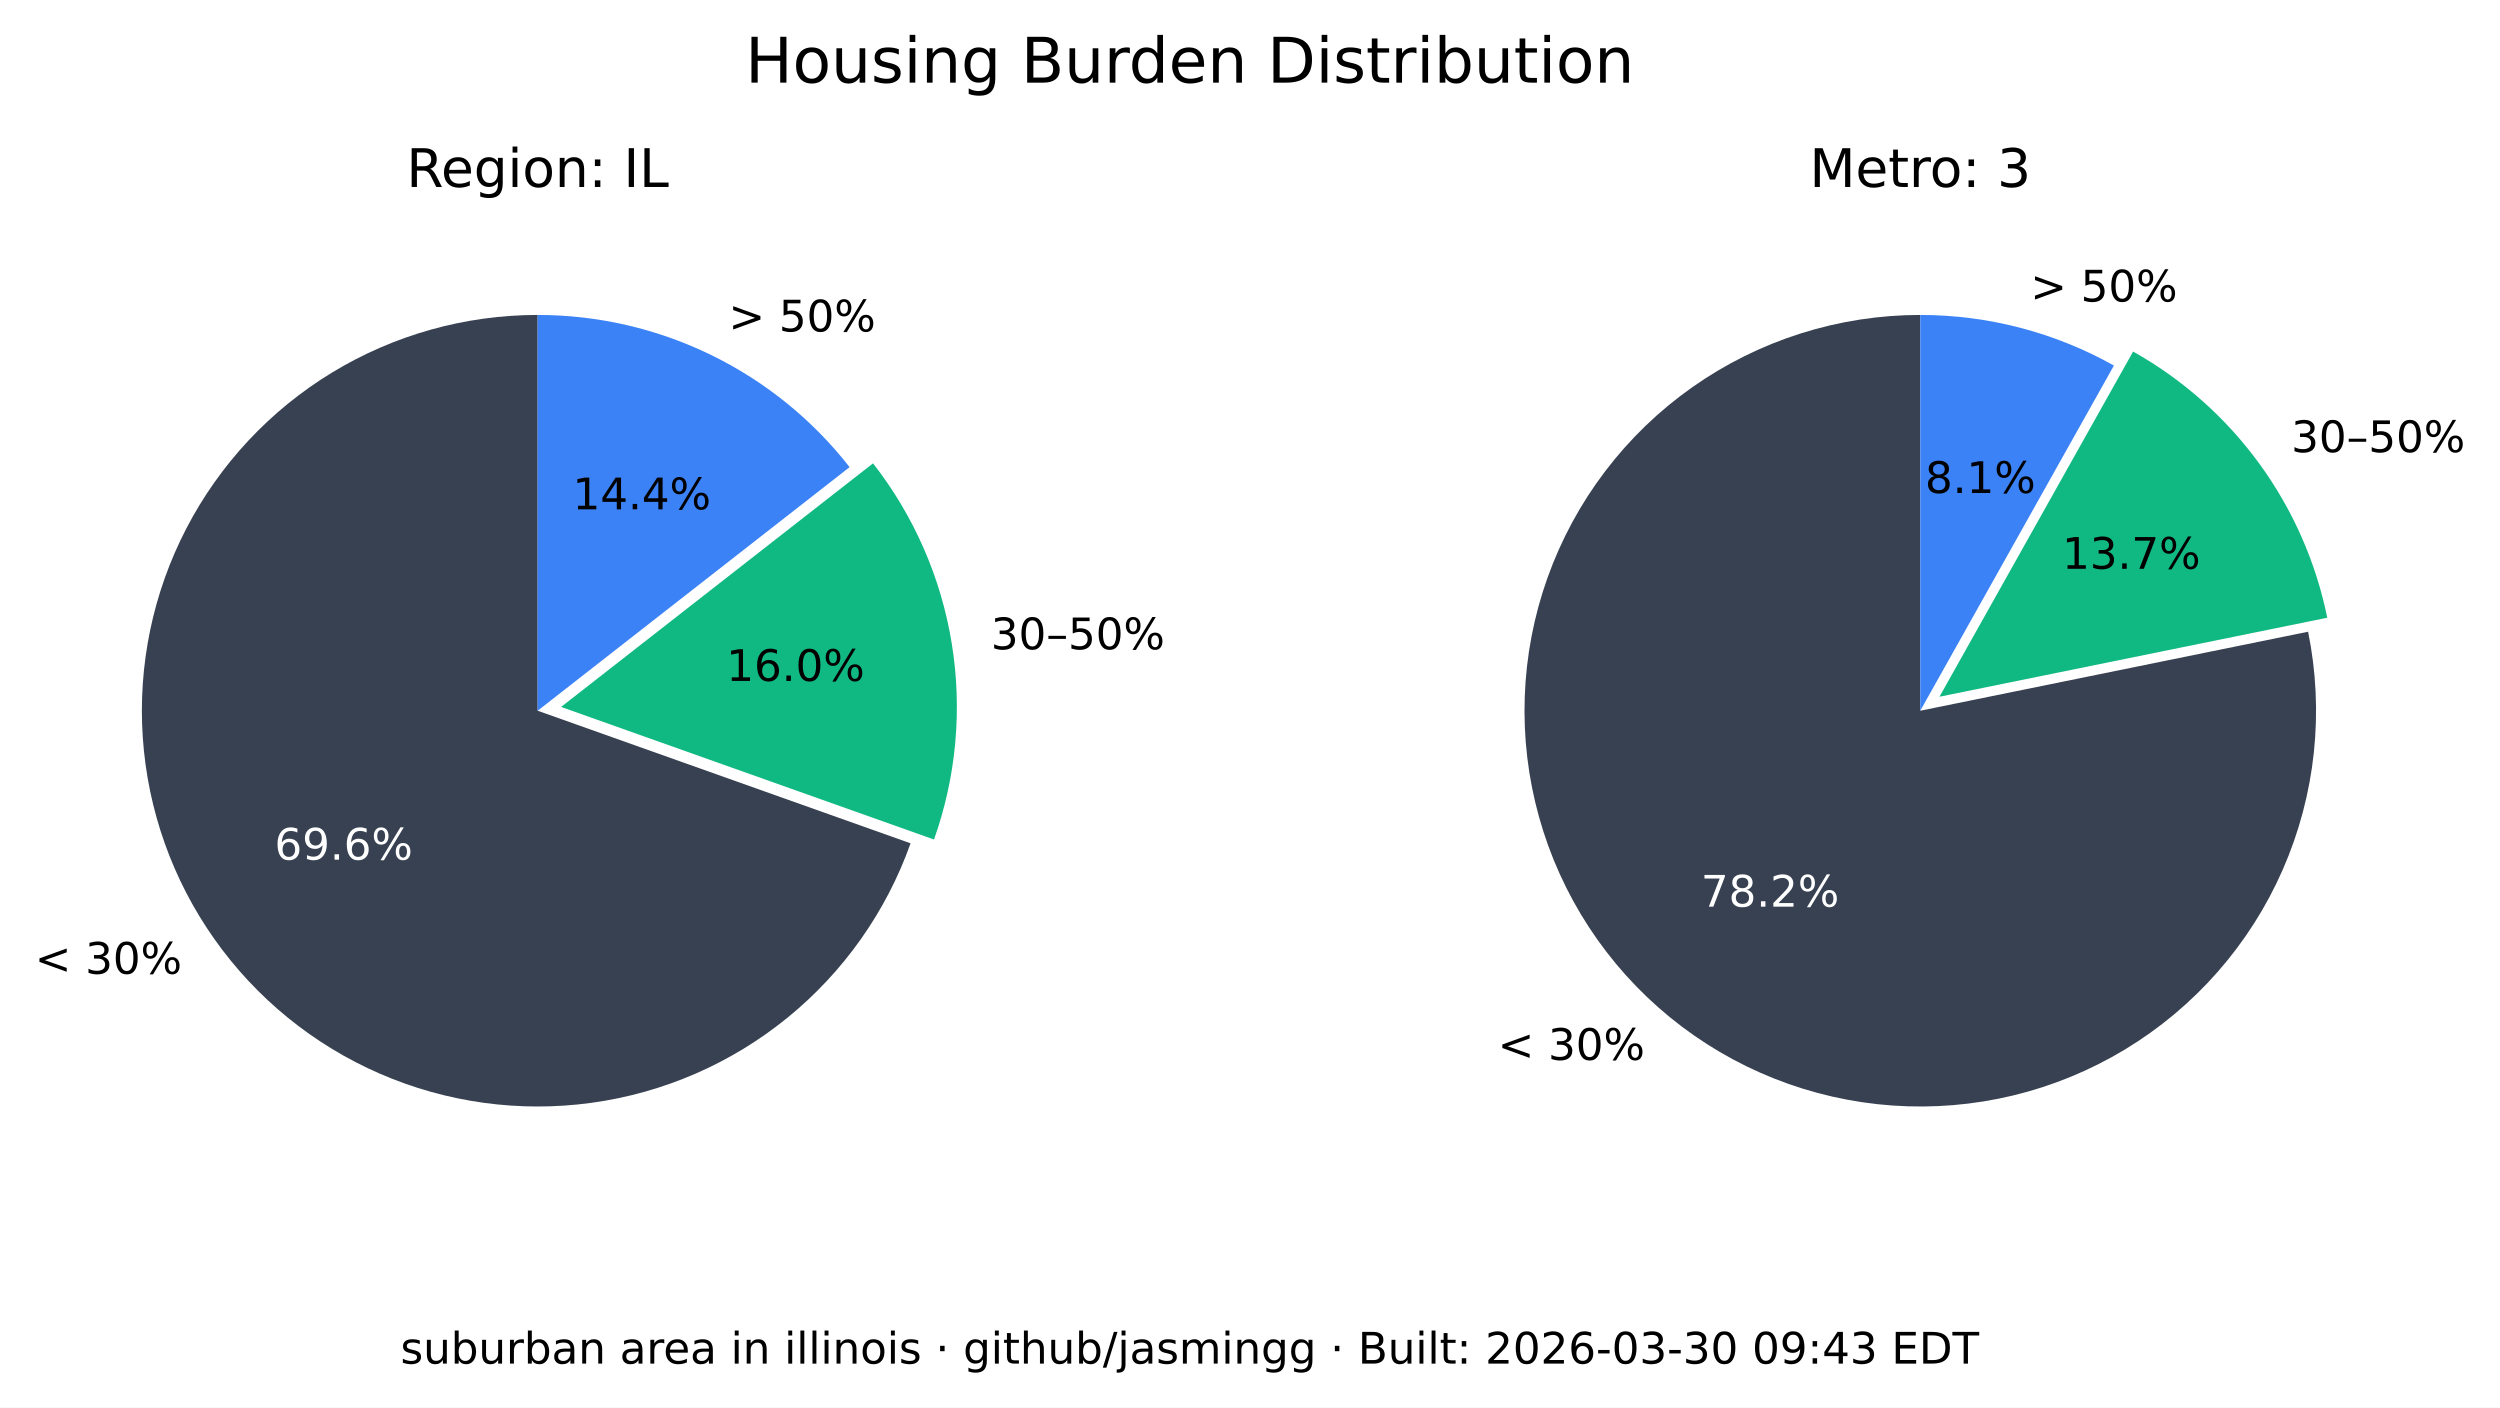
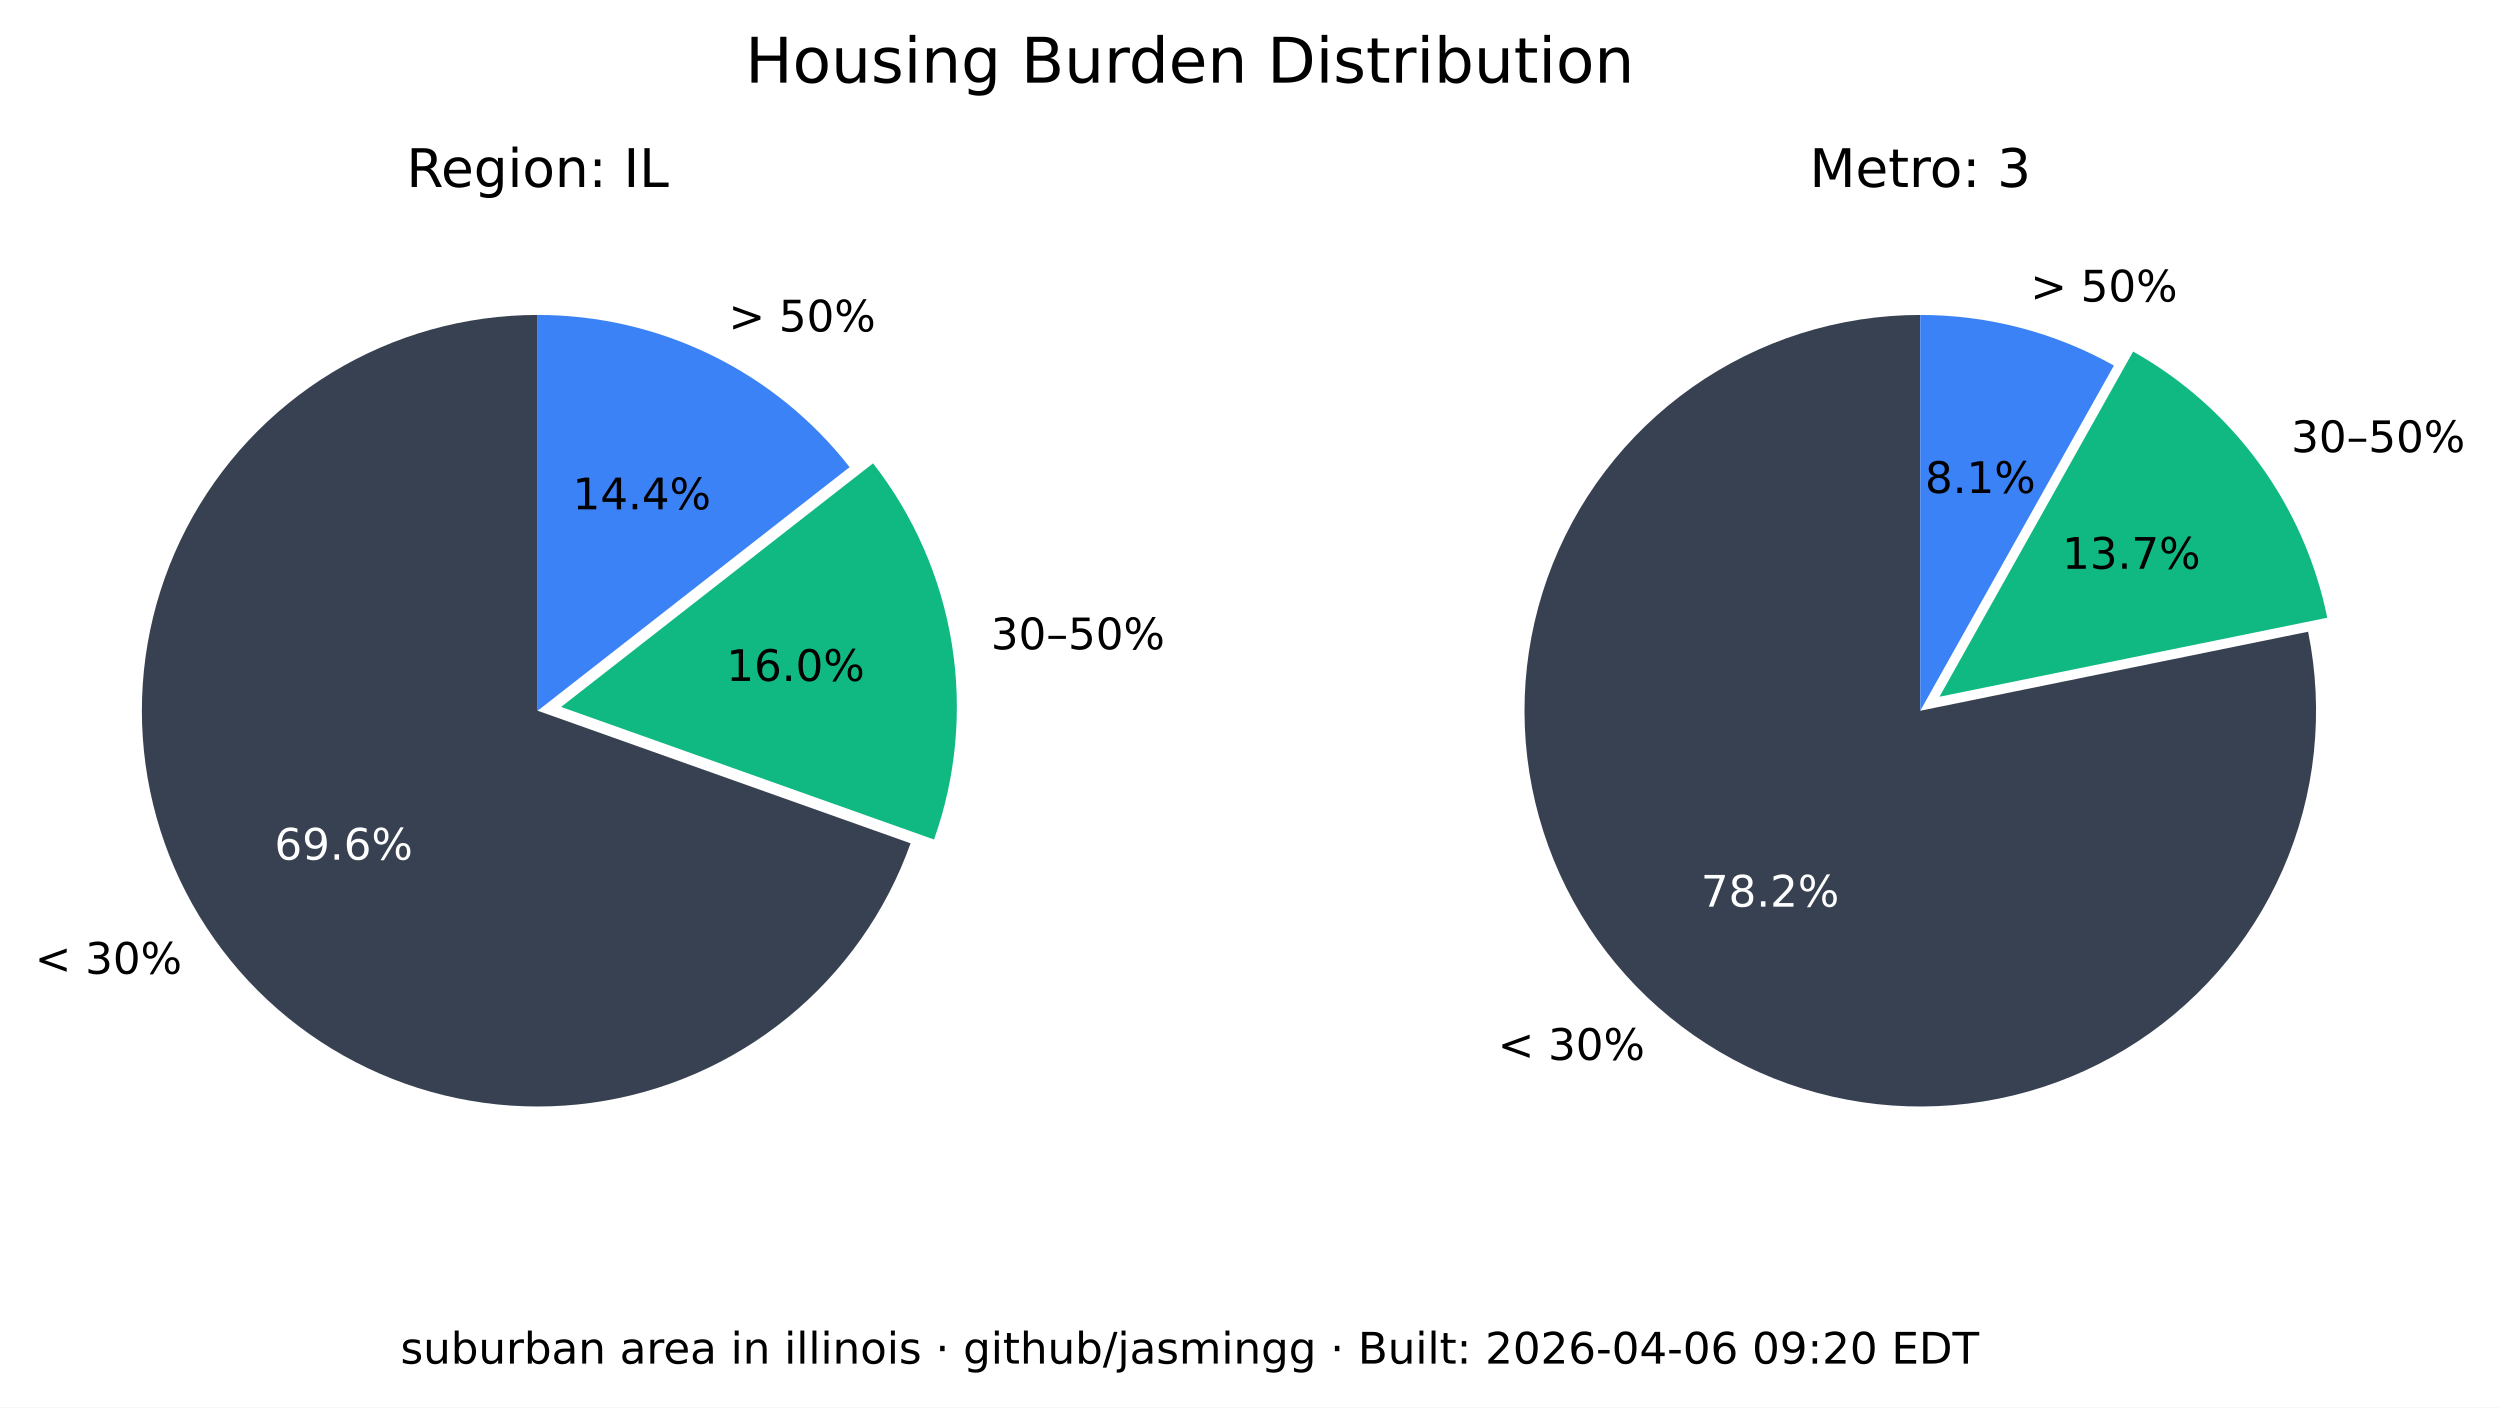
<svg xmlns="http://www.w3.org/2000/svg" xmlns:xlink="http://www.w3.org/1999/xlink" width="516.653pt" height="290.88pt" viewBox="0 0 516.653 290.88" version="1.1">
  <defs>
    <style type="text/css">*{stroke-linejoin: round; stroke-linecap: butt}</style>
  </defs>
  <g id="figure_1">
    <g id="patch_1">
      <path d="M 0 290.88  L 516.653 290.88  L 516.653 0  L 0 0  z " style="fill: #ffffff" />
    </g>
    <g id="axes_1">
      <g id="patch_2">
        <path d="M 111.113 65.088  C 96.125 65.088 81.422 69.208 68.616 76.995  C 55.81 84.782 45.388 95.941 38.492 109.248  C 31.597 122.555 28.489 137.505 29.511 152.458  C 30.533 167.411 35.646 181.799 44.288 194.044  C 52.931 206.289 64.775 215.926 78.521 221.898  C 92.267 227.87 107.394 229.951 122.243 227.911  C 137.091 225.872 151.097 219.79 162.724 210.333  C 174.351 200.875 183.158 188.402 188.179 174.28  L 111.113 146.88  z " style="fill: #374151" />
      </g>
      <g id="patch_3">
        <path d="M 193.023 173.495  C 197.635 160.524 198.898 146.597 196.696 133.008  C 194.493 119.419 188.895 106.604 180.422 95.754  L 115.957 146.095  z " style="fill: #10b981" />
      </g>
      <g id="patch_4">
        <path d="M 175.578 96.539  C 167.929 86.744 158.147 78.82 146.977 73.37  C 135.807 67.921 123.541 65.088 111.113 65.088  L 111.113 146.88  z " style="fill: #3b82f6" />
      </g>
      <g id="matplotlib.axis_1" />
      <g id="matplotlib.axis_2" />
      <g id="text_1">
        <g transform="translate(7.2 201.2435) scale(0.09 -0.09)">
          <defs>
            <path id="DejaVuSans-3c" d="M 4684 3150  L 1459 2003  L 4684 863  L 4684 294  L 678 1747  L 678 2266  L 4684 3719  L 4684 3150  z " transform="scale(0.015625)" />
            <path id="DejaVuSans-20" transform="scale(0.015625)" />
            <path id="DejaVuSans-33" d="M 2597 2516  Q 3050 2419 3304 2112  Q 3559 1806 3559 1356  Q 3559 666 3084 287  Q 2609 -91 1734 -91  Q 1441 -91 1130 -33  Q 819 25 488 141  L 488 750  Q 750 597 1062 519  Q 1375 441 1716 441  Q 2309 441 2620 675  Q 2931 909 2931 1356  Q 2931 1769 2642 2001  Q 2353 2234 1838 2234  L 1294 2234  L 1294 2753  L 1863 2753  Q 2328 2753 2575 2939  Q 2822 3125 2822 3475  Q 2822 3834 2567 4026  Q 2313 4219 1838 4219  Q 1578 4219 1281 4162  Q 984 4106 628 3988  L 628 4550  Q 988 4650 1302 4700  Q 1616 4750 1894 4750  Q 2613 4750 3031 4423  Q 3450 4097 3450 3541  Q 3450 3153 3228 2886  Q 3006 2619 2597 2516  z " transform="scale(0.015625)" />
            <path id="DejaVuSans-30" d="M 2034 4250  Q 1547 4250 1301 3770  Q 1056 3291 1056 2328  Q 1056 1369 1301 889  Q 1547 409 2034 409  Q 2525 409 2770 889  Q 3016 1369 3016 2328  Q 3016 3291 2770 3770  Q 2525 4250 2034 4250  z M 2034 4750  Q 2819 4750 3233 4129  Q 3647 3509 3647 2328  Q 3647 1150 3233 529  Q 2819 -91 2034 -91  Q 1250 -91 836 529  Q 422 1150 422 2328  Q 422 3509 836 4129  Q 1250 4750 2034 4750  z " transform="scale(0.015625)" />
            <path id="DejaVuSans-25" d="M 4653 2053  Q 4381 2053 4226 1822  Q 4072 1591 4072 1178  Q 4072 772 4226 539  Q 4381 306 4653 306  Q 4919 306 5073 539  Q 5228 772 5228 1178  Q 5228 1588 5073 1820  Q 4919 2053 4653 2053  z M 4653 2450  Q 5147 2450 5437 2106  Q 5728 1763 5728 1178  Q 5728 594 5436 251  Q 5144 -91 4653 -91  Q 4153 -91 3862 251  Q 3572 594 3572 1178  Q 3572 1766 3864 2108  Q 4156 2450 4653 2450  z M 1428 4353  Q 1159 4353 1004 4120  Q 850 3888 850 3481  Q 850 3069 1003 2837  Q 1156 2606 1428 2606  Q 1700 2606 1854 2837  Q 2009 3069 2009 3481  Q 2009 3884 1853 4118  Q 1697 4353 1428 4353  z M 4250 4750  L 4750 4750  L 1831 -91  L 1331 -91  L 4250 4750  z M 1428 4750  Q 1922 4750 2215 4408  Q 2509 4066 2509 3481  Q 2509 2891 2217 2550  Q 1925 2209 1428 2209  Q 931 2209 642 2551  Q 353 2894 353 3481  Q 353 4063 643 4406  Q 934 4750 1428 4750  z " transform="scale(0.015625)" />
          </defs>
          <use xlink:href="#DejaVuSans-3c" />
          <use xlink:href="#DejaVuSans-20" x="83.789" />
          <use xlink:href="#DejaVuSans-33" x="115.576" />
          <use xlink:href="#DejaVuSans-30" x="179.199" />
          <use xlink:href="#DejaVuSans-25" x="242.822" />
        </g>
      </g>
      <g id="text_2">
        <g style="fill: #ffffff" transform="translate(56.72298 177.6616) scale(0.09 -0.09)">
          <defs>
            <path id="DejaVuSans-36" d="M 2113 2584  Q 1688 2584 1439 2293  Q 1191 2003 1191 1497  Q 1191 994 1439 701  Q 1688 409 2113 409  Q 2538 409 2786 701  Q 3034 994 3034 1497  Q 3034 2003 2786 2293  Q 2538 2584 2113 2584  z M 3366 4563  L 3366 3988  Q 3128 4100 2886 4159  Q 2644 4219 2406 4219  Q 1781 4219 1451 3797  Q 1122 3375 1075 2522  Q 1259 2794 1537 2939  Q 1816 3084 2150 3084  Q 2853 3084 3261 2657  Q 3669 2231 3669 1497  Q 3669 778 3244 343  Q 2819 -91 2113 -91  Q 1303 -91 875 529  Q 447 1150 447 2328  Q 447 3434 972 4092  Q 1497 4750 2381 4750  Q 2619 4750 2861 4703  Q 3103 4656 3366 4563  z " transform="scale(0.015625)" />
            <path id="DejaVuSans-39" d="M 703 97  L 703 672  Q 941 559 1184 500  Q 1428 441 1663 441  Q 2288 441 2617 861  Q 2947 1281 2994 2138  Q 2813 1869 2534 1725  Q 2256 1581 1919 1581  Q 1219 1581 811 2004  Q 403 2428 403 3163  Q 403 3881 828 4315  Q 1253 4750 1959 4750  Q 2769 4750 3195 4129  Q 3622 3509 3622 2328  Q 3622 1225 3098 567  Q 2575 -91 1691 -91  Q 1453 -91 1209 -44  Q 966 3 703 97  z M 1959 2075  Q 2384 2075 2632 2365  Q 2881 2656 2881 3163  Q 2881 3666 2632 3958  Q 2384 4250 1959 4250  Q 1534 4250 1286 3958  Q 1038 3666 1038 3163  Q 1038 2656 1286 2365  Q 1534 2075 1959 2075  z " transform="scale(0.015625)" />
            <path id="DejaVuSans-2e" d="M 684 794  L 1344 794  L 1344 0  L 684 0  L 684 794  z " transform="scale(0.015625)" />
          </defs>
          <use xlink:href="#DejaVuSans-36" />
          <use xlink:href="#DejaVuSans-39" x="63.623" />
          <use xlink:href="#DejaVuSans-2e" x="127.246" />
          <use xlink:href="#DejaVuSans-36" x="159.033" />
          <use xlink:href="#DejaVuSans-25" x="222.656" />
        </g>
      </g>
      <g id="text_3">
        <g transform="translate(204.7693 134.1829) scale(0.09 -0.09)">
          <defs>
            <path id="DejaVuSans-2013" d="M 313 1978  L 2888 1978  L 2888 1528  L 313 1528  L 313 1978  z " transform="scale(0.015625)" />
            <path id="DejaVuSans-35" d="M 691 4666  L 3169 4666  L 3169 4134  L 1269 4134  L 1269 2991  Q 1406 3038 1543 3061  Q 1681 3084 1819 3084  Q 2600 3084 3056 2656  Q 3513 2228 3513 1497  Q 3513 744 3044 326  Q 2575 -91 1722 -91  Q 1428 -91 1123 -41  Q 819 9 494 109  L 494 744  Q 775 591 1075 516  Q 1375 441 1709 441  Q 2250 441 2565 725  Q 2881 1009 2881 1497  Q 2881 1984 2565 2268  Q 2250 2553 1709 2553  Q 1456 2553 1204 2497  Q 953 2441 691 2322  L 691 4666  z " transform="scale(0.015625)" />
          </defs>
          <use xlink:href="#DejaVuSans-33" />
          <use xlink:href="#DejaVuSans-30" x="63.623" />
          <use xlink:href="#DejaVuSans-2013" x="127.246" />
          <use xlink:href="#DejaVuSans-35" x="177.246" />
          <use xlink:href="#DejaVuSans-30" x="240.869" />
          <use xlink:href="#DejaVuSans-25" x="304.492" />
        </g>
      </g>
      <g id="text_4">
        <g transform="translate(150.105 140.7262) scale(0.09 -0.09)">
          <defs>
            <path id="DejaVuSans-31" d="M 794 531  L 1825 531  L 1825 4091  L 703 3866  L 703 4441  L 1819 4666  L 2450 4666  L 2450 531  L 3481 531  L 3481 0  L 794 0  L 794 531  z " transform="scale(0.015625)" />
          </defs>
          <use xlink:href="#DejaVuSans-31" />
          <use xlink:href="#DejaVuSans-36" x="63.623" />
          <use xlink:href="#DejaVuSans-2e" x="127.246" />
          <use xlink:href="#DejaVuSans-30" x="159.033" />
          <use xlink:href="#DejaVuSans-25" x="222.656" />
        </g>
      </g>
      <g id="text_5">
        <g transform="translate(150.5634 68.50258) scale(0.09 -0.09)">
          <defs>
            <path id="DejaVuSans-3e" d="M 678 3150  L 678 3719  L 4684 2266  L 4684 1747  L 678 294  L 678 863  L 3897 2003  L 678 3150  z " transform="scale(0.015625)" />
          </defs>
          <use xlink:href="#DejaVuSans-3e" />
          <use xlink:href="#DejaVuSans-20" x="83.789" />
          <use xlink:href="#DejaVuSans-35" x="115.576" />
          <use xlink:href="#DejaVuSans-30" x="179.199" />
          <use xlink:href="#DejaVuSans-25" x="242.822" />
        </g>
      </g>
      <g id="text_6">
        <g transform="translate(118.3361 105.2575) scale(0.09 -0.09)">
          <defs>
            <path id="DejaVuSans-34" d="M 2419 4116  L 825 1625  L 2419 1625  L 2419 4116  z M 2253 4666  L 3047 4666  L 3047 1625  L 3713 1625  L 3713 1100  L 3047 1100  L 3047 0  L 2419 0  L 2419 1100  L 313 1100  L 313 1709  L 2253 4666  z " transform="scale(0.015625)" />
          </defs>
          <use xlink:href="#DejaVuSans-31" />
          <use xlink:href="#DejaVuSans-34" x="63.623" />
          <use xlink:href="#DejaVuSans-2e" x="127.246" />
          <use xlink:href="#DejaVuSans-34" x="159.033" />
          <use xlink:href="#DejaVuSans-25" x="222.656" />
        </g>
      </g>
      <g id="text_7">
        <g transform="translate(83.99622 38.64) scale(0.11 -0.11)">
          <defs>
            <path id="DejaVuSans-52" d="M 2841 2188  Q 3044 2119 3236 1894  Q 3428 1669 3622 1275  L 4263 0  L 3584 0  L 2988 1197  Q 2756 1666 2539 1819  Q 2322 1972 1947 1972  L 1259 1972  L 1259 0  L 628 0  L 628 4666  L 2053 4666  Q 2853 4666 3247 4331  Q 3641 3997 3641 3322  Q 3641 2881 3436 2590  Q 3231 2300 2841 2188  z M 1259 4147  L 1259 2491  L 2053 2491  Q 2509 2491 2742 2702  Q 2975 2913 2975 3322  Q 2975 3731 2742 3939  Q 2509 4147 2053 4147  L 1259 4147  z " transform="scale(0.015625)" />
            <path id="DejaVuSans-65" d="M 3597 1894  L 3597 1613  L 953 1613  Q 991 1019 1311 708  Q 1631 397 2203 397  Q 2534 397 2845 478  Q 3156 559 3463 722  L 3463 178  Q 3153 47 2828 -22  Q 2503 -91 2169 -91  Q 1331 -91 842 396  Q 353 884 353 1716  Q 353 2575 817 3079  Q 1281 3584 2069 3584  Q 2775 3584 3186 3129  Q 3597 2675 3597 1894  z M 3022 2063  Q 3016 2534 2758 2815  Q 2500 3097 2075 3097  Q 1594 3097 1305 2825  Q 1016 2553 972 2059  L 3022 2063  z " transform="scale(0.015625)" />
            <path id="DejaVuSans-67" d="M 2906 1791  Q 2906 2416 2648 2759  Q 2391 3103 1925 3103  Q 1463 3103 1205 2759  Q 947 2416 947 1791  Q 947 1169 1205 825  Q 1463 481 1925 481  Q 2391 481 2648 825  Q 2906 1169 2906 1791  z M 3481 434  Q 3481 -459 3084 -895  Q 2688 -1331 1869 -1331  Q 1566 -1331 1297 -1286  Q 1028 -1241 775 -1147  L 775 -588  Q 1028 -725 1275 -790  Q 1522 -856 1778 -856  Q 2344 -856 2625 -561  Q 2906 -266 2906 331  L 2906 616  Q 2728 306 2450 153  Q 2172 0 1784 0  Q 1141 0 747 490  Q 353 981 353 1791  Q 353 2603 747 3093  Q 1141 3584 1784 3584  Q 2172 3584 2450 3431  Q 2728 3278 2906 2969  L 2906 3500  L 3481 3500  L 3481 434  z " transform="scale(0.015625)" />
            <path id="DejaVuSans-69" d="M 603 3500  L 1178 3500  L 1178 0  L 603 0  L 603 3500  z M 603 4863  L 1178 4863  L 1178 4134  L 603 4134  L 603 4863  z " transform="scale(0.015625)" />
            <path id="DejaVuSans-6f" d="M 1959 3097  Q 1497 3097 1228 2736  Q 959 2375 959 1747  Q 959 1119 1226 758  Q 1494 397 1959 397  Q 2419 397 2687 759  Q 2956 1122 2956 1747  Q 2956 2369 2687 2733  Q 2419 3097 1959 3097  z M 1959 3584  Q 2709 3584 3137 3096  Q 3566 2609 3566 1747  Q 3566 888 3137 398  Q 2709 -91 1959 -91  Q 1206 -91 779 398  Q 353 888 353 1747  Q 353 2609 779 3096  Q 1206 3584 1959 3584  z " transform="scale(0.015625)" />
            <path id="DejaVuSans-6e" d="M 3513 2113  L 3513 0  L 2938 0  L 2938 2094  Q 2938 2591 2744 2837  Q 2550 3084 2163 3084  Q 1697 3084 1428 2787  Q 1159 2491 1159 1978  L 1159 0  L 581 0  L 581 3500  L 1159 3500  L 1159 2956  Q 1366 3272 1645 3428  Q 1925 3584 2291 3584  Q 2894 3584 3203 3211  Q 3513 2838 3513 2113  z " transform="scale(0.015625)" />
            <path id="DejaVuSans-3a" d="M 750 794  L 1409 794  L 1409 0  L 750 0  L 750 794  z M 750 3309  L 1409 3309  L 1409 2516  L 750 2516  L 750 3309  z " transform="scale(0.015625)" />
            <path id="DejaVuSans-49" d="M 628 4666  L 1259 4666  L 1259 0  L 628 0  L 628 4666  z " transform="scale(0.015625)" />
            <path id="DejaVuSans-4c" d="M 628 4666  L 1259 4666  L 1259 531  L 3531 531  L 3531 0  L 628 0  L 628 4666  z " transform="scale(0.015625)" />
          </defs>
          <use xlink:href="#DejaVuSans-52" />
          <use xlink:href="#DejaVuSans-65" x="64.982" />
          <use xlink:href="#DejaVuSans-67" x="126.506" />
          <use xlink:href="#DejaVuSans-69" x="189.982" />
          <use xlink:href="#DejaVuSans-6f" x="217.766" />
          <use xlink:href="#DejaVuSans-6e" x="278.947" />
          <use xlink:href="#DejaVuSans-3a" x="342.326" />
          <use xlink:href="#DejaVuSans-20" x="376.018" />
          <use xlink:href="#DejaVuSans-49" x="407.805" />
          <use xlink:href="#DejaVuSans-4c" x="437.297" />
        </g>
      </g>
    </g>
    <g id="axes_2">
      <g id="patch_5">
        <path d="M 396.847 65.088  C 388.459 65.088 380.12 66.379 372.123 68.914  C 364.127 71.45 356.568 75.201 349.712 80.035  C 342.856 84.87 336.785 90.73 331.711 97.411  C 326.638 104.091 322.622 111.513 319.805 119.414  C 316.988 127.316 315.403 135.604 315.107 143.988  C 314.81 152.371 315.805 160.751 318.056 168.832  C 320.308 176.913 323.789 184.6 328.378 191.622  C 332.967 198.645 338.609 204.919 345.106 210.226  C 351.603 215.533 358.878 219.809 366.675 222.903  C 374.472 225.998 382.699 227.875 391.067 228.467  C 399.435 229.06 407.844 228.362 416 226.398  C 424.155 224.434 431.96 221.226 439.14 216.889  C 446.321 212.551 452.791 207.134 458.324 200.829  C 463.858 194.524 468.388 187.405 471.756 179.722  C 475.125 172.039 477.291 163.884 478.179 155.542  C 479.068 147.2 478.668 138.772 476.993 130.552  L 396.847 146.88  z " style="fill: #374151" />
      </g>
      <g id="patch_6">
        <path d="M 480.958 127.659  C 478.612 116.147 473.814 105.274 466.889 95.783  C 459.965 86.291 451.076 78.402 440.83 72.654  L 400.812 143.988  z " style="fill: #10b981" />
      </g>
      <g id="patch_7">
        <path d="M 436.865 75.546  C 430.779 72.132 424.28 69.51 417.528 67.746  C 410.776 65.981 403.826 65.088 396.847 65.088  L 396.847 146.88  z " style="fill: #3b82f6" />
      </g>
      <g id="matplotlib.axis_3" />
      <g id="matplotlib.axis_4" />
      <g id="text_8">
        <g transform="translate(309.5257 219.0442) scale(0.09 -0.09)">
          <use xlink:href="#DejaVuSans-3c" />
          <use xlink:href="#DejaVuSans-20" x="83.789" />
          <use xlink:href="#DejaVuSans-33" x="115.576" />
          <use xlink:href="#DejaVuSans-30" x="179.199" />
          <use xlink:href="#DejaVuSans-25" x="242.822" />
        </g>
      </g>
      <g id="text_9">
        <g style="fill: #ffffff" transform="translate(351.5072 187.3711) scale(0.09 -0.09)">
          <defs>
            <path id="DejaVuSans-37" d="M 525 4666  L 3525 4666  L 3525 4397  L 1831 0  L 1172 0  L 2766 4134  L 525 4134  L 525 4666  z " transform="scale(0.015625)" />
            <path id="DejaVuSans-38" d="M 2034 2216  Q 1584 2216 1326 1975  Q 1069 1734 1069 1313  Q 1069 891 1326 650  Q 1584 409 2034 409  Q 2484 409 2743 651  Q 3003 894 3003 1313  Q 3003 1734 2745 1975  Q 2488 2216 2034 2216  z M 1403 2484  Q 997 2584 770 2862  Q 544 3141 544 3541  Q 544 4100 942 4425  Q 1341 4750 2034 4750  Q 2731 4750 3128 4425  Q 3525 4100 3525 3541  Q 3525 3141 3298 2862  Q 3072 2584 2669 2484  Q 3125 2378 3379 2068  Q 3634 1759 3634 1313  Q 3634 634 3220 271  Q 2806 -91 2034 -91  Q 1263 -91 848 271  Q 434 634 434 1313  Q 434 1759 690 2068  Q 947 2378 1403 2484  z M 1172 3481  Q 1172 3119 1398 2916  Q 1625 2713 2034 2713  Q 2441 2713 2670 2916  Q 2900 3119 2900 3481  Q 2900 3844 2670 4047  Q 2441 4250 2034 4250  Q 1625 4250 1398 4047  Q 1172 3844 1172 3481  z " transform="scale(0.015625)" />
            <path id="DejaVuSans-32" d="M 1228 531  L 3431 531  L 3431 0  L 469 0  L 469 531  Q 828 903 1448 1529  Q 2069 2156 2228 2338  Q 2531 2678 2651 2914  Q 2772 3150 2772 3378  Q 2772 3750 2511 3984  Q 2250 4219 1831 4219  Q 1534 4219 1204 4116  Q 875 4013 500 3803  L 500 4441  Q 881 4594 1212 4672  Q 1544 4750 1819 4750  Q 2544 4750 2975 4387  Q 3406 4025 3406 3419  Q 3406 3131 3298 2873  Q 3191 2616 2906 2266  Q 2828 2175 2409 1742  Q 1991 1309 1228 531  z " transform="scale(0.015625)" />
          </defs>
          <use xlink:href="#DejaVuSans-37" />
          <use xlink:href="#DejaVuSans-38" x="63.623" />
          <use xlink:href="#DejaVuSans-2e" x="127.246" />
          <use xlink:href="#DejaVuSans-32" x="159.033" />
          <use xlink:href="#DejaVuSans-25" x="222.656" />
        </g>
      </g>
      <g id="text_10">
        <g transform="translate(473.4969 93.44543) scale(0.09 -0.09)">
          <use xlink:href="#DejaVuSans-33" />
          <use xlink:href="#DejaVuSans-30" x="63.623" />
          <use xlink:href="#DejaVuSans-2013" x="127.246" />
          <use xlink:href="#DejaVuSans-35" x="177.246" />
          <use xlink:href="#DejaVuSans-30" x="240.869" />
          <use xlink:href="#DejaVuSans-25" x="304.492" />
        </g>
      </g>
      <g id="text_11">
        <g transform="translate(426.1631 117.548) scale(0.09 -0.09)">
          <use xlink:href="#DejaVuSans-31" />
          <use xlink:href="#DejaVuSans-33" x="63.623" />
          <use xlink:href="#DejaVuSans-2e" x="127.246" />
          <use xlink:href="#DejaVuSans-37" x="159.033" />
          <use xlink:href="#DejaVuSans-25" x="222.656" />
        </g>
      </g>
      <g id="text_12">
        <g transform="translate(419.5962 62.3157) scale(0.09 -0.09)">
          <use xlink:href="#DejaVuSans-3e" />
          <use xlink:href="#DejaVuSans-20" x="83.789" />
          <use xlink:href="#DejaVuSans-35" x="115.576" />
          <use xlink:href="#DejaVuSans-30" x="179.199" />
          <use xlink:href="#DejaVuSans-25" x="242.822" />
        </g>
      </g>
      <g id="text_13">
        <g transform="translate(397.8238 101.8829) scale(0.09 -0.09)">
          <use xlink:href="#DejaVuSans-38" />
          <use xlink:href="#DejaVuSans-2e" x="63.623" />
          <use xlink:href="#DejaVuSans-31" x="95.41" />
          <use xlink:href="#DejaVuSans-25" x="159.033" />
        </g>
      </g>
      <g id="text_14">
        <g transform="translate(373.9588 38.64) scale(0.11 -0.11)">
          <defs>
            <path id="DejaVuSans-4d" d="M 628 4666  L 1569 4666  L 2759 1491  L 3956 4666  L 4897 4666  L 4897 0  L 4281 0  L 4281 4097  L 3078 897  L 2444 897  L 1241 4097  L 1241 0  L 628 0  L 628 4666  z " transform="scale(0.015625)" />
            <path id="DejaVuSans-74" d="M 1172 4494  L 1172 3500  L 2356 3500  L 2356 3053  L 1172 3053  L 1172 1153  Q 1172 725 1289 603  Q 1406 481 1766 481  L 2356 481  L 2356 0  L 1766 0  Q 1100 0 847 248  Q 594 497 594 1153  L 594 3053  L 172 3053  L 172 3500  L 594 3500  L 594 4494  L 1172 4494  z " transform="scale(0.015625)" />
            <path id="DejaVuSans-72" d="M 2631 2963  Q 2534 3019 2420 3045  Q 2306 3072 2169 3072  Q 1681 3072 1420 2755  Q 1159 2438 1159 1844  L 1159 0  L 581 0  L 581 3500  L 1159 3500  L 1159 2956  Q 1341 3275 1631 3429  Q 1922 3584 2338 3584  Q 2397 3584 2469 3576  Q 2541 3569 2628 3553  L 2631 2963  z " transform="scale(0.015625)" />
          </defs>
          <use xlink:href="#DejaVuSans-4d" />
          <use xlink:href="#DejaVuSans-65" x="86.279" />
          <use xlink:href="#DejaVuSans-74" x="147.803" />
          <use xlink:href="#DejaVuSans-72" x="187.012" />
          <use xlink:href="#DejaVuSans-6f" x="225.875" />
          <use xlink:href="#DejaVuSans-3a" x="287.057" />
          <use xlink:href="#DejaVuSans-20" x="320.748" />
          <use xlink:href="#DejaVuSans-33" x="352.535" />
        </g>
      </g>
    </g>
    <g id="text_15">
      <g transform="translate(154.024 17.07797) scale(0.13 -0.13)">
        <defs>
          <path id="DejaVuSans-48" d="M 628 4666  L 1259 4666  L 1259 2753  L 3553 2753  L 3553 4666  L 4184 4666  L 4184 0  L 3553 0  L 3553 2222  L 1259 2222  L 1259 0  L 628 0  L 628 4666  z " transform="scale(0.015625)" />
          <path id="DejaVuSans-75" d="M 544 1381  L 544 3500  L 1119 3500  L 1119 1403  Q 1119 906 1312 657  Q 1506 409 1894 409  Q 2359 409 2629 706  Q 2900 1003 2900 1516  L 2900 3500  L 3475 3500  L 3475 0  L 2900 0  L 2900 538  Q 2691 219 2414 64  Q 2138 -91 1772 -91  Q 1169 -91 856 284  Q 544 659 544 1381  z M 1991 3584  L 1991 3584  z " transform="scale(0.015625)" />
          <path id="DejaVuSans-73" d="M 2834 3397  L 2834 2853  Q 2591 2978 2328 3040  Q 2066 3103 1784 3103  Q 1356 3103 1142 2972  Q 928 2841 928 2578  Q 928 2378 1081 2264  Q 1234 2150 1697 2047  L 1894 2003  Q 2506 1872 2764 1633  Q 3022 1394 3022 966  Q 3022 478 2636 193  Q 2250 -91 1575 -91  Q 1294 -91 989 -36  Q 684 19 347 128  L 347 722  Q 666 556 975 473  Q 1284 391 1588 391  Q 1994 391 2212 530  Q 2431 669 2431 922  Q 2431 1156 2273 1281  Q 2116 1406 1581 1522  L 1381 1569  Q 847 1681 609 1914  Q 372 2147 372 2553  Q 372 3047 722 3315  Q 1072 3584 1716 3584  Q 2034 3584 2315 3537  Q 2597 3491 2834 3397  z " transform="scale(0.015625)" />
          <path id="DejaVuSans-42" d="M 1259 2228  L 1259 519  L 2272 519  Q 2781 519 3026 730  Q 3272 941 3272 1375  Q 3272 1813 3026 2020  Q 2781 2228 2272 2228  L 1259 2228  z M 1259 4147  L 1259 2741  L 2194 2741  Q 2656 2741 2882 2914  Q 3109 3088 3109 3444  Q 3109 3797 2882 3972  Q 2656 4147 2194 4147  L 1259 4147  z M 628 4666  L 2241 4666  Q 2963 4666 3353 4366  Q 3744 4066 3744 3513  Q 3744 3084 3544 2831  Q 3344 2578 2956 2516  Q 3422 2416 3680 2098  Q 3938 1781 3938 1306  Q 3938 681 3513 340  Q 3088 0 2303 0  L 628 0  L 628 4666  z " transform="scale(0.015625)" />
          <path id="DejaVuSans-64" d="M 2906 2969  L 2906 4863  L 3481 4863  L 3481 0  L 2906 0  L 2906 525  Q 2725 213 2448 61  Q 2172 -91 1784 -91  Q 1150 -91 751 415  Q 353 922 353 1747  Q 353 2572 751 3078  Q 1150 3584 1784 3584  Q 2172 3584 2448 3432  Q 2725 3281 2906 2969  z M 947 1747  Q 947 1113 1208 752  Q 1469 391 1925 391  Q 2381 391 2643 752  Q 2906 1113 2906 1747  Q 2906 2381 2643 2742  Q 2381 3103 1925 3103  Q 1469 3103 1208 2742  Q 947 2381 947 1747  z " transform="scale(0.015625)" />
          <path id="DejaVuSans-44" d="M 1259 4147  L 1259 519  L 2022 519  Q 2988 519 3436 956  Q 3884 1394 3884 2338  Q 3884 3275 3436 3711  Q 2988 4147 2022 4147  L 1259 4147  z M 628 4666  L 1925 4666  Q 3281 4666 3915 4102  Q 4550 3538 4550 2338  Q 4550 1131 3912 565  Q 3275 0 1925 0  L 628 0  L 628 4666  z " transform="scale(0.015625)" />
          <path id="DejaVuSans-62" d="M 3116 1747  Q 3116 2381 2855 2742  Q 2594 3103 2138 3103  Q 1681 3103 1420 2742  Q 1159 2381 1159 1747  Q 1159 1113 1420 752  Q 1681 391 2138 391  Q 2594 391 2855 752  Q 3116 1113 3116 1747  z M 1159 2969  Q 1341 3281 1617 3432  Q 1894 3584 2278 3584  Q 2916 3584 3314 3078  Q 3713 2572 3713 1747  Q 3713 922 3314 415  Q 2916 -91 2278 -91  Q 1894 -91 1617 61  Q 1341 213 1159 525  L 1159 0  L 581 0  L 581 4863  L 1159 4863  L 1159 2969  z " transform="scale(0.015625)" />
        </defs>
        <use xlink:href="#DejaVuSans-48" />
        <use xlink:href="#DejaVuSans-6f" x="75.195" />
        <use xlink:href="#DejaVuSans-75" x="136.377" />
        <use xlink:href="#DejaVuSans-73" x="199.756" />
        <use xlink:href="#DejaVuSans-69" x="251.855" />
        <use xlink:href="#DejaVuSans-6e" x="279.639" />
        <use xlink:href="#DejaVuSans-67" x="343.018" />
        <use xlink:href="#DejaVuSans-20" x="406.494" />
        <use xlink:href="#DejaVuSans-42" x="438.281" />
        <use xlink:href="#DejaVuSans-75" x="506.885" />
        <use xlink:href="#DejaVuSans-72" x="570.264" />
        <use xlink:href="#DejaVuSans-64" x="609.627" />
        <use xlink:href="#DejaVuSans-65" x="673.104" />
        <use xlink:href="#DejaVuSans-6e" x="734.627" />
        <use xlink:href="#DejaVuSans-20" x="798.006" />
        <use xlink:href="#DejaVuSans-44" x="829.793" />
        <use xlink:href="#DejaVuSans-69" x="906.795" />
        <use xlink:href="#DejaVuSans-73" x="934.578" />
        <use xlink:href="#DejaVuSans-74" x="986.678" />
        <use xlink:href="#DejaVuSans-72" x="1025.887" />
        <use xlink:href="#DejaVuSans-69" x="1067" />
        <use xlink:href="#DejaVuSans-62" x="1094.783" />
        <use xlink:href="#DejaVuSans-75" x="1158.26" />
        <use xlink:href="#DejaVuSans-74" x="1221.639" />
        <use xlink:href="#DejaVuSans-69" x="1260.848" />
        <use xlink:href="#DejaVuSans-6f" x="1288.631" />
        <use xlink:href="#DejaVuSans-6e" x="1349.812" />
      </g>
    </g>
    <g id="text_16">
      <g transform="translate(82.76643 281.8083) scale(0.09 -0.09)">
        <defs>
          <path id="DejaVuSans-61" d="M 2194 1759  Q 1497 1759 1228 1600  Q 959 1441 959 1056  Q 959 750 1161 570  Q 1363 391 1709 391  Q 2188 391 2477 730  Q 2766 1069 2766 1631  L 2766 1759  L 2194 1759  z M 3341 1997  L 3341 0  L 2766 0  L 2766 531  Q 2569 213 2275 61  Q 1981 -91 1556 -91  Q 1019 -91 701 211  Q 384 513 384 1019  Q 384 1609 779 1909  Q 1175 2209 1959 2209  L 2766 2209  L 2766 2266  Q 2766 2663 2505 2880  Q 2244 3097 1772 3097  Q 1472 3097 1187 3025  Q 903 2953 641 2809  L 641 3341  Q 956 3463 1253 3523  Q 1550 3584 1831 3584  Q 2591 3584 2966 3190  Q 3341 2797 3341 1997  z " transform="scale(0.015625)" />
          <path id="DejaVuSans-6c" d="M 603 4863  L 1178 4863  L 1178 0  L 603 0  L 603 4863  z " transform="scale(0.015625)" />
          <path id="DejaVuSans-b7" d="M 684 2619  L 1344 2619  L 1344 1825  L 684 1825  L 684 2619  z " transform="scale(0.015625)" />
          <path id="DejaVuSans-68" d="M 3513 2113  L 3513 0  L 2938 0  L 2938 2094  Q 2938 2591 2744 2837  Q 2550 3084 2163 3084  Q 1697 3084 1428 2787  Q 1159 2491 1159 1978  L 1159 0  L 581 0  L 581 4863  L 1159 4863  L 1159 2956  Q 1366 3272 1645 3428  Q 1925 3584 2291 3584  Q 2894 3584 3203 3211  Q 3513 2838 3513 2113  z " transform="scale(0.015625)" />
          <path id="DejaVuSans-2f" d="M 1625 4666  L 2156 4666  L 531 -594  L 0 -594  L 1625 4666  z " transform="scale(0.015625)" />
          <path id="DejaVuSans-6a" d="M 603 3500  L 1178 3500  L 1178 -63  Q 1178 -731 923 -1031  Q 669 -1331 103 -1331  L -116 -1331  L -116 -844  L 38 -844  Q 366 -844 484 -692  Q 603 -541 603 -63  L 603 3500  z M 603 4863  L 1178 4863  L 1178 4134  L 603 4134  L 603 4863  z " transform="scale(0.015625)" />
          <path id="DejaVuSans-6d" d="M 3328 2828  Q 3544 3216 3844 3400  Q 4144 3584 4550 3584  Q 5097 3584 5394 3201  Q 5691 2819 5691 2113  L 5691 0  L 5113 0  L 5113 2094  Q 5113 2597 4934 2840  Q 4756 3084 4391 3084  Q 3944 3084 3684 2787  Q 3425 2491 3425 1978  L 3425 0  L 2847 0  L 2847 2094  Q 2847 2600 2669 2842  Q 2491 3084 2119 3084  Q 1678 3084 1418 2786  Q 1159 2488 1159 1978  L 1159 0  L 581 0  L 581 3500  L 1159 3500  L 1159 2956  Q 1356 3278 1631 3431  Q 1906 3584 2284 3584  Q 2666 3584 2933 3390  Q 3200 3197 3328 2828  z " transform="scale(0.015625)" />
          <path id="DejaVuSans-2d" d="M 313 2009  L 1997 2009  L 1997 1497  L 313 1497  L 313 2009  z " transform="scale(0.015625)" />
          <path id="DejaVuSans-45" d="M 628 4666  L 3578 4666  L 3578 4134  L 1259 4134  L 1259 2753  L 3481 2753  L 3481 2222  L 1259 2222  L 1259 531  L 3634 531  L 3634 0  L 628 0  L 628 4666  z " transform="scale(0.015625)" />
          <path id="DejaVuSans-54" d="M -19 4666  L 3928 4666  L 3928 4134  L 2272 4134  L 2272 0  L 1638 0  L 1638 4134  L -19 4134  L -19 4666  z " transform="scale(0.015625)" />
        </defs>
        <use xlink:href="#DejaVuSans-73" />
        <use xlink:href="#DejaVuSans-75" x="52.1" />
        <use xlink:href="#DejaVuSans-62" x="115.479" />
        <use xlink:href="#DejaVuSans-75" x="178.955" />
        <use xlink:href="#DejaVuSans-72" x="242.334" />
        <use xlink:href="#DejaVuSans-62" x="283.447" />
        <use xlink:href="#DejaVuSans-61" x="346.924" />
        <use xlink:href="#DejaVuSans-6e" x="408.203" />
        <use xlink:href="#DejaVuSans-20" x="471.582" />
        <use xlink:href="#DejaVuSans-61" x="503.369" />
        <use xlink:href="#DejaVuSans-72" x="564.648" />
        <use xlink:href="#DejaVuSans-65" x="603.512" />
        <use xlink:href="#DejaVuSans-61" x="665.035" />
        <use xlink:href="#DejaVuSans-20" x="726.314" />
        <use xlink:href="#DejaVuSans-69" x="758.102" />
        <use xlink:href="#DejaVuSans-6e" x="785.885" />
        <use xlink:href="#DejaVuSans-20" x="849.264" />
        <use xlink:href="#DejaVuSans-69" x="881.051" />
        <use xlink:href="#DejaVuSans-6c" x="908.834" />
        <use xlink:href="#DejaVuSans-6c" x="936.617" />
        <use xlink:href="#DejaVuSans-69" x="964.4" />
        <use xlink:href="#DejaVuSans-6e" x="992.184" />
        <use xlink:href="#DejaVuSans-6f" x="1055.562" />
        <use xlink:href="#DejaVuSans-69" x="1116.744" />
        <use xlink:href="#DejaVuSans-73" x="1144.527" />
        <use xlink:href="#DejaVuSans-20" x="1196.627" />
        <use xlink:href="#DejaVuSans-b7" x="1228.414" />
        <use xlink:href="#DejaVuSans-20" x="1260.201" />
        <use xlink:href="#DejaVuSans-67" x="1291.988" />
        <use xlink:href="#DejaVuSans-69" x="1355.465" />
        <use xlink:href="#DejaVuSans-74" x="1383.248" />
        <use xlink:href="#DejaVuSans-68" x="1422.457" />
        <use xlink:href="#DejaVuSans-75" x="1485.836" />
        <use xlink:href="#DejaVuSans-62" x="1549.215" />
        <use xlink:href="#DejaVuSans-2f" x="1612.691" />
        <use xlink:href="#DejaVuSans-6a" x="1646.383" />
        <use xlink:href="#DejaVuSans-61" x="1674.166" />
        <use xlink:href="#DejaVuSans-73" x="1735.445" />
        <use xlink:href="#DejaVuSans-6d" x="1787.545" />
        <use xlink:href="#DejaVuSans-69" x="1884.957" />
        <use xlink:href="#DejaVuSans-6e" x="1912.74" />
        <use xlink:href="#DejaVuSans-67" x="1976.119" />
        <use xlink:href="#DejaVuSans-67" x="2039.596" />
        <use xlink:href="#DejaVuSans-20" x="2103.072" />
        <use xlink:href="#DejaVuSans-b7" x="2134.859" />
        <use xlink:href="#DejaVuSans-20" x="2166.646" />
        <use xlink:href="#DejaVuSans-42" x="2198.434" />
        <use xlink:href="#DejaVuSans-75" x="2267.037" />
        <use xlink:href="#DejaVuSans-69" x="2330.416" />
        <use xlink:href="#DejaVuSans-6c" x="2358.199" />
        <use xlink:href="#DejaVuSans-74" x="2385.982" />
        <use xlink:href="#DejaVuSans-3a" x="2425.191" />
        <use xlink:href="#DejaVuSans-20" x="2458.883" />
        <use xlink:href="#DejaVuSans-32" x="2490.67" />
        <use xlink:href="#DejaVuSans-30" x="2554.293" />
        <use xlink:href="#DejaVuSans-32" x="2617.916" />
        <use xlink:href="#DejaVuSans-36" x="2681.539" />
        <use xlink:href="#DejaVuSans-2d" x="2745.162" />
        <use xlink:href="#DejaVuSans-30" x="2781.246" />
-         <use xlink:href="#DejaVuSans-33" x="2844.869" />
+         <use xlink:href="#DejaVuSans-34" x="2844.869" />
        <use xlink:href="#DejaVuSans-2d" x="2908.492" />
-         <use xlink:href="#DejaVuSans-33" x="2944.576" />
-         <use xlink:href="#DejaVuSans-30" x="3008.199" />
+         <use xlink:href="#DejaVuSans-30" x="2944.576" />
+         <use xlink:href="#DejaVuSans-36" x="3008.199" />
        <use xlink:href="#DejaVuSans-20" x="3071.822" />
        <use xlink:href="#DejaVuSans-30" x="3103.609" />
        <use xlink:href="#DejaVuSans-39" x="3167.232" />
        <use xlink:href="#DejaVuSans-3a" x="3230.855" />
-         <use xlink:href="#DejaVuSans-34" x="3264.547" />
-         <use xlink:href="#DejaVuSans-33" x="3328.17" />
+         <use xlink:href="#DejaVuSans-32" x="3264.547" />
+         <use xlink:href="#DejaVuSans-30" x="3328.17" />
        <use xlink:href="#DejaVuSans-20" x="3391.793" />
        <use xlink:href="#DejaVuSans-45" x="3423.58" />
        <use xlink:href="#DejaVuSans-44" x="3486.764" />
        <use xlink:href="#DejaVuSans-54" x="3563.766" />
      </g>
    </g>
  </g>
</svg>
